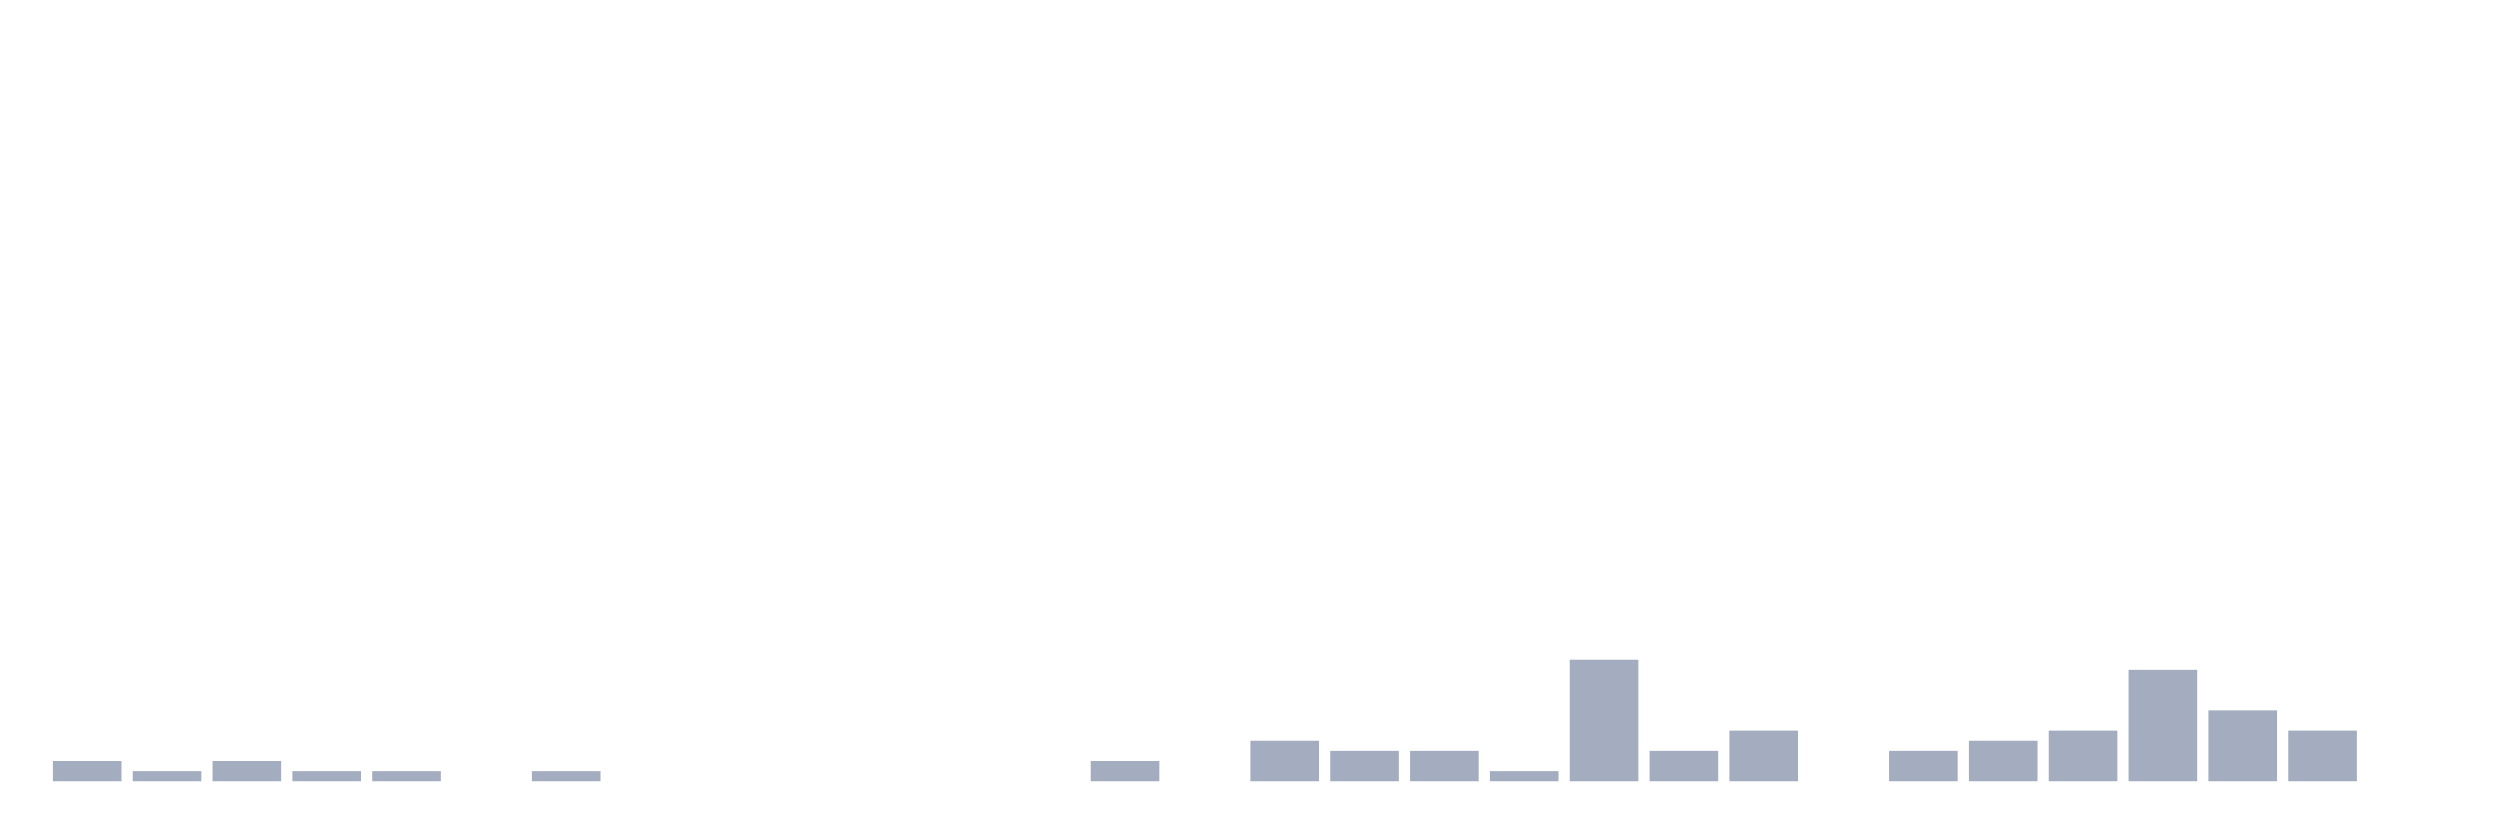
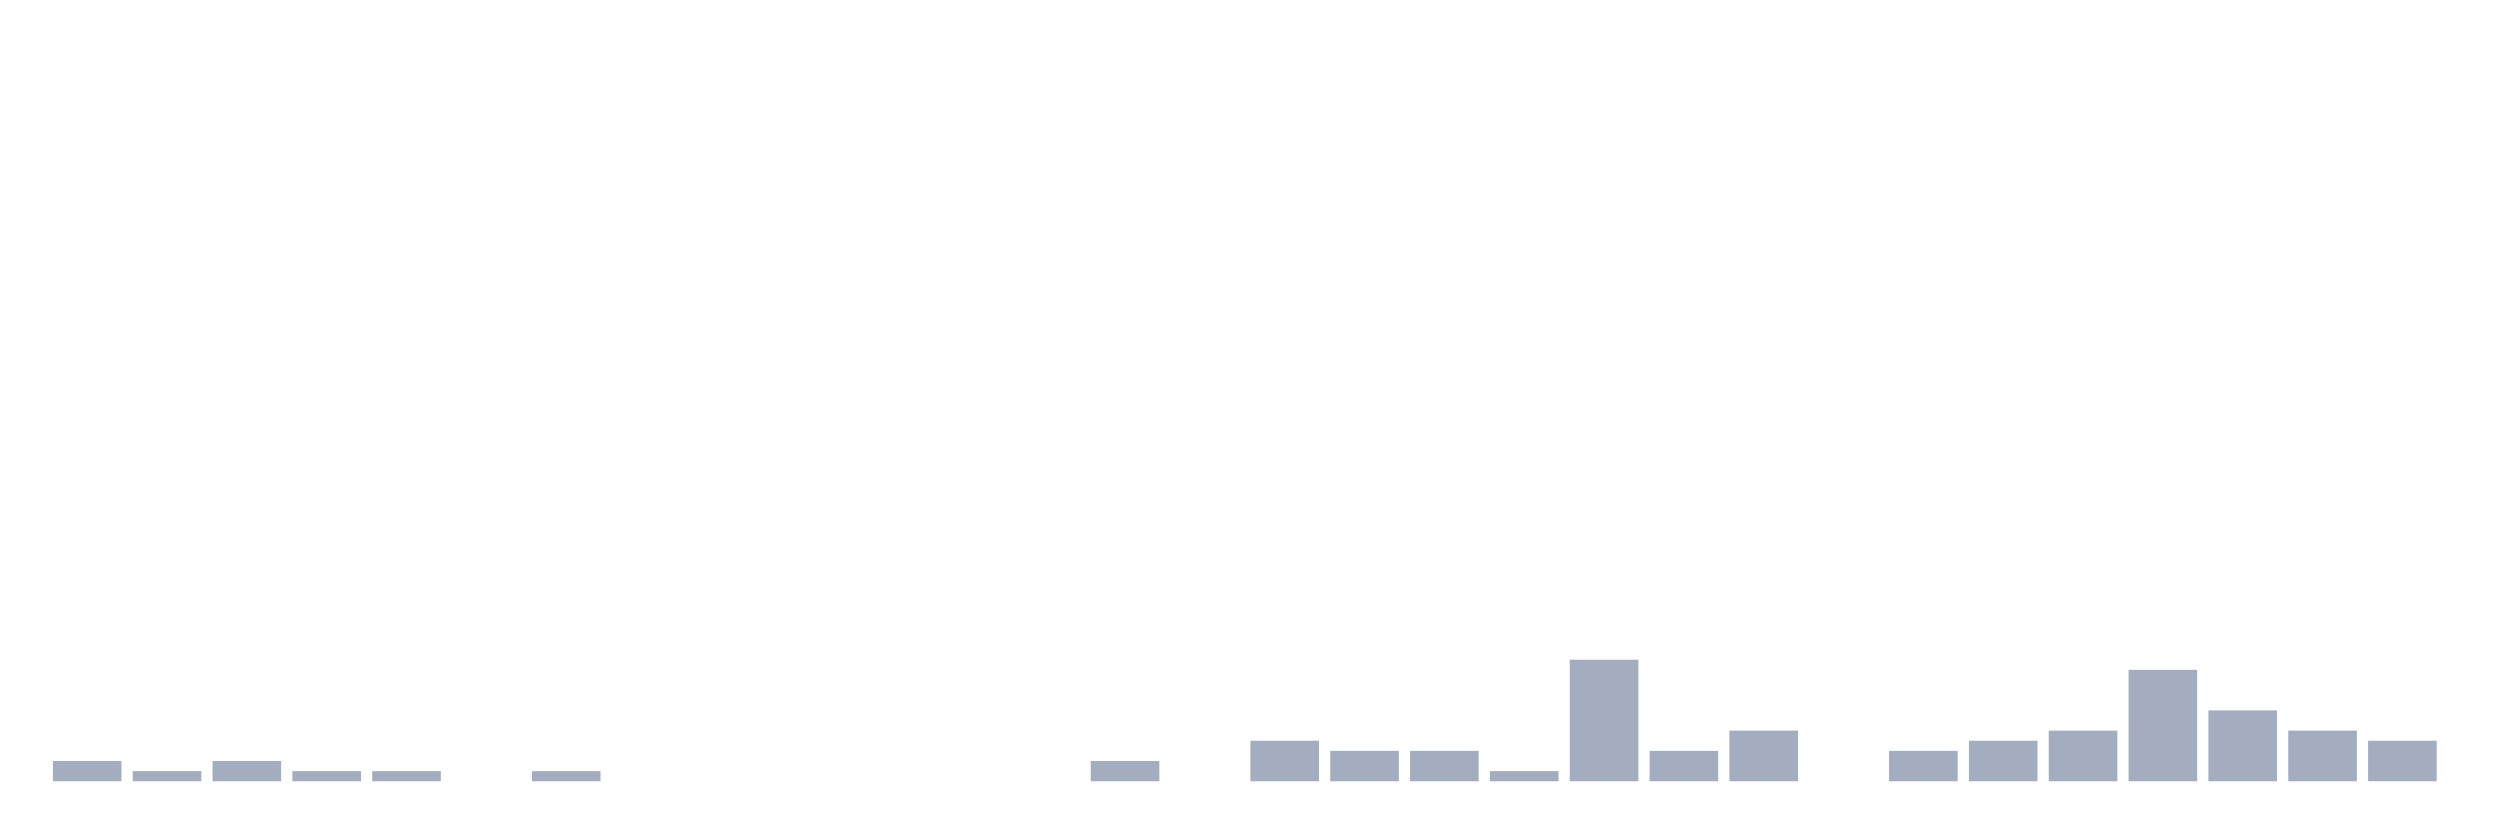
<svg xmlns="http://www.w3.org/2000/svg" viewBox="0 0 480 160">
  <g transform="translate(10,10)">
    <rect class="bar" x="0.153" width="13.175" y="136.111" height="3.889" fill="rgb(164,173,192)" />
    <rect class="bar" x="15.482" width="13.175" y="138.056" height="1.944" fill="rgb(164,173,192)" />
    <rect class="bar" x="30.81" width="13.175" y="136.111" height="3.889" fill="rgb(164,173,192)" />
    <rect class="bar" x="46.138" width="13.175" y="138.056" height="1.944" fill="rgb(164,173,192)" />
    <rect class="bar" x="61.466" width="13.175" y="138.056" height="1.944" fill="rgb(164,173,192)" />
    <rect class="bar" x="76.794" width="13.175" y="140" height="0" fill="rgb(164,173,192)" />
    <rect class="bar" x="92.123" width="13.175" y="138.056" height="1.944" fill="rgb(164,173,192)" />
    <rect class="bar" x="107.451" width="13.175" y="140" height="0" fill="rgb(164,173,192)" />
    <rect class="bar" x="122.779" width="13.175" y="140" height="0" fill="rgb(164,173,192)" />
    <rect class="bar" x="138.107" width="13.175" y="140" height="0" fill="rgb(164,173,192)" />
    <rect class="bar" x="153.436" width="13.175" y="140" height="0" fill="rgb(164,173,192)" />
    <rect class="bar" x="168.764" width="13.175" y="140" height="0" fill="rgb(164,173,192)" />
    <rect class="bar" x="184.092" width="13.175" y="140" height="0" fill="rgb(164,173,192)" />
    <rect class="bar" x="199.42" width="13.175" y="136.111" height="3.889" fill="rgb(164,173,192)" />
    <rect class="bar" x="214.748" width="13.175" y="140" height="0" fill="rgb(164,173,192)" />
    <rect class="bar" x="230.077" width="13.175" y="132.222" height="7.778" fill="rgb(164,173,192)" />
    <rect class="bar" x="245.405" width="13.175" y="134.167" height="5.833" fill="rgb(164,173,192)" />
    <rect class="bar" x="260.733" width="13.175" y="134.167" height="5.833" fill="rgb(164,173,192)" />
    <rect class="bar" x="276.061" width="13.175" y="138.056" height="1.944" fill="rgb(164,173,192)" />
    <rect class="bar" x="291.39" width="13.175" y="116.667" height="23.333" fill="rgb(164,173,192)" />
    <rect class="bar" x="306.718" width="13.175" y="134.167" height="5.833" fill="rgb(164,173,192)" />
    <rect class="bar" x="322.046" width="13.175" y="130.278" height="9.722" fill="rgb(164,173,192)" />
    <rect class="bar" x="337.374" width="13.175" y="140" height="0" fill="rgb(164,173,192)" />
    <rect class="bar" x="352.702" width="13.175" y="134.167" height="5.833" fill="rgb(164,173,192)" />
    <rect class="bar" x="368.031" width="13.175" y="132.222" height="7.778" fill="rgb(164,173,192)" />
    <rect class="bar" x="383.359" width="13.175" y="130.278" height="9.722" fill="rgb(164,173,192)" />
    <rect class="bar" x="398.687" width="13.175" y="118.611" height="21.389" fill="rgb(164,173,192)" />
    <rect class="bar" x="414.015" width="13.175" y="126.389" height="13.611" fill="rgb(164,173,192)" />
    <rect class="bar" x="429.344" width="13.175" y="130.278" height="9.722" fill="rgb(164,173,192)" />
-     <rect class="bar" x="444.672" width="13.175" y="140" height="0" fill="rgb(164,173,192)" />
+     <rect class="bar" x="444.672" width="13.175" y="132.222" height="7.778" fill="rgb(164,173,192)" />
  </g>
</svg>
